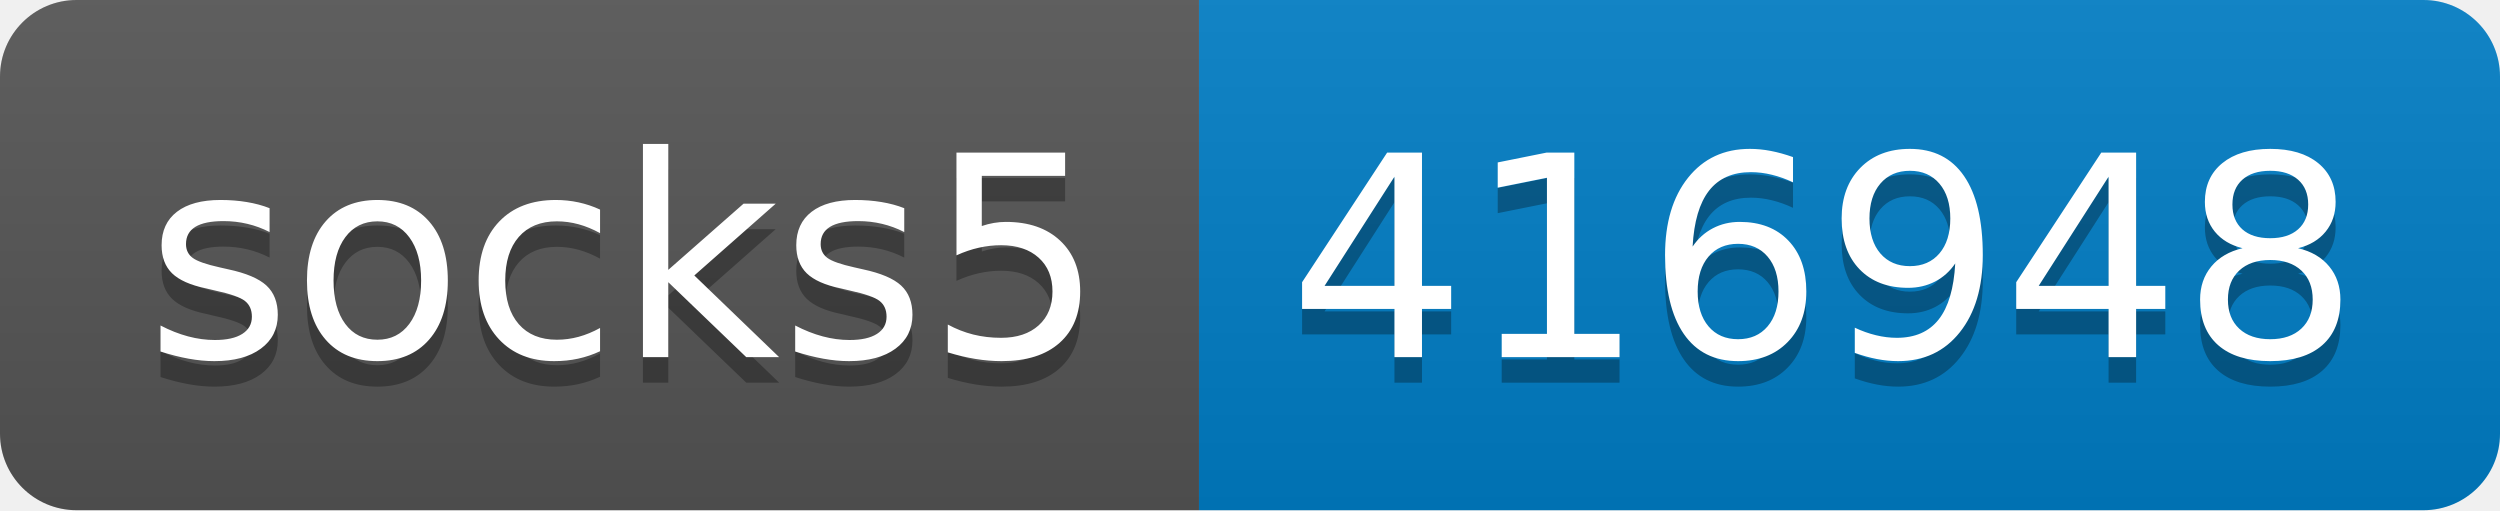
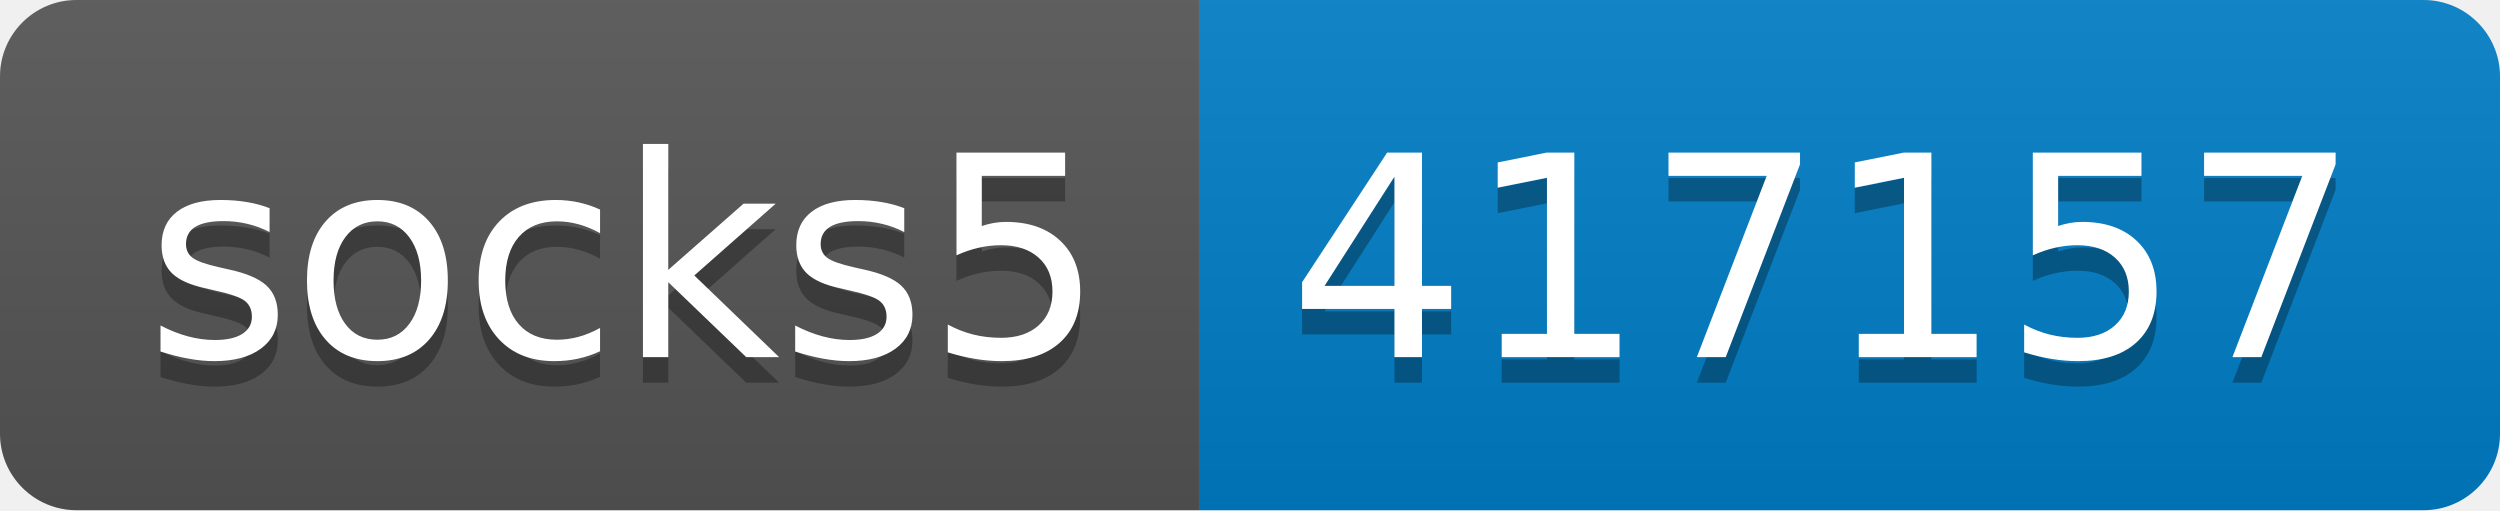
- <svg xmlns="http://www.w3.org/2000/svg" width="98" height="20" role="img" aria-label="socks5: 416948">
+ <svg xmlns="http://www.w3.org/2000/svg" width="98" height="20" role="img" aria-label="socks5: 417157">
  <linearGradient id="s" x2="0" y2="100%">
    <stop offset="0" stop-color="#bbb" stop-opacity=".1" />
    <stop offset="1" stop-opacity=".1" />
  </linearGradient>
  <clipPath id="r">
    <rect width="98" height="20" rx="3" fill="#fff" />
  </clipPath>
  <g clip-path="url(#r)">
    <rect width="47" height="20" fill="#555" />
    <rect x="47" width="51" height="20" fill="#007ec6" />
    <rect width="98" height="20" fill="url(#s)" />
  </g>
  <g fill="#fff" text-anchor="middle" font-family="Verdana,Geneva,DejaVu Sans,sans-serif" text-rendering="geometricPrecision" font-size="110">
    <text aria-hidden="true" x="245" y="150" fill="#010101" fill-opacity=".3" transform="scale(.1)" textLength="370">socks5</text>
    <text x="245" y="140" transform="scale(.1)" fill="#fff" textLength="370">socks5</text>
-     <text aria-hidden="true" x="715" y="150" fill="#010101" fill-opacity=".3" transform="scale(.1)" textLength="410">416948</text>
-     <text x="715" y="140" transform="scale(.1)" fill="#fff" textLength="410">416948</text>
+     <text aria-hidden="true" x="715" y="150" fill="#010101" fill-opacity=".3" transform="scale(.1)" textLength="410">417157</text>
+     <text x="715" y="140" transform="scale(.1)" fill="#fff" textLength="410">417157</text>
  </g>
</svg>
